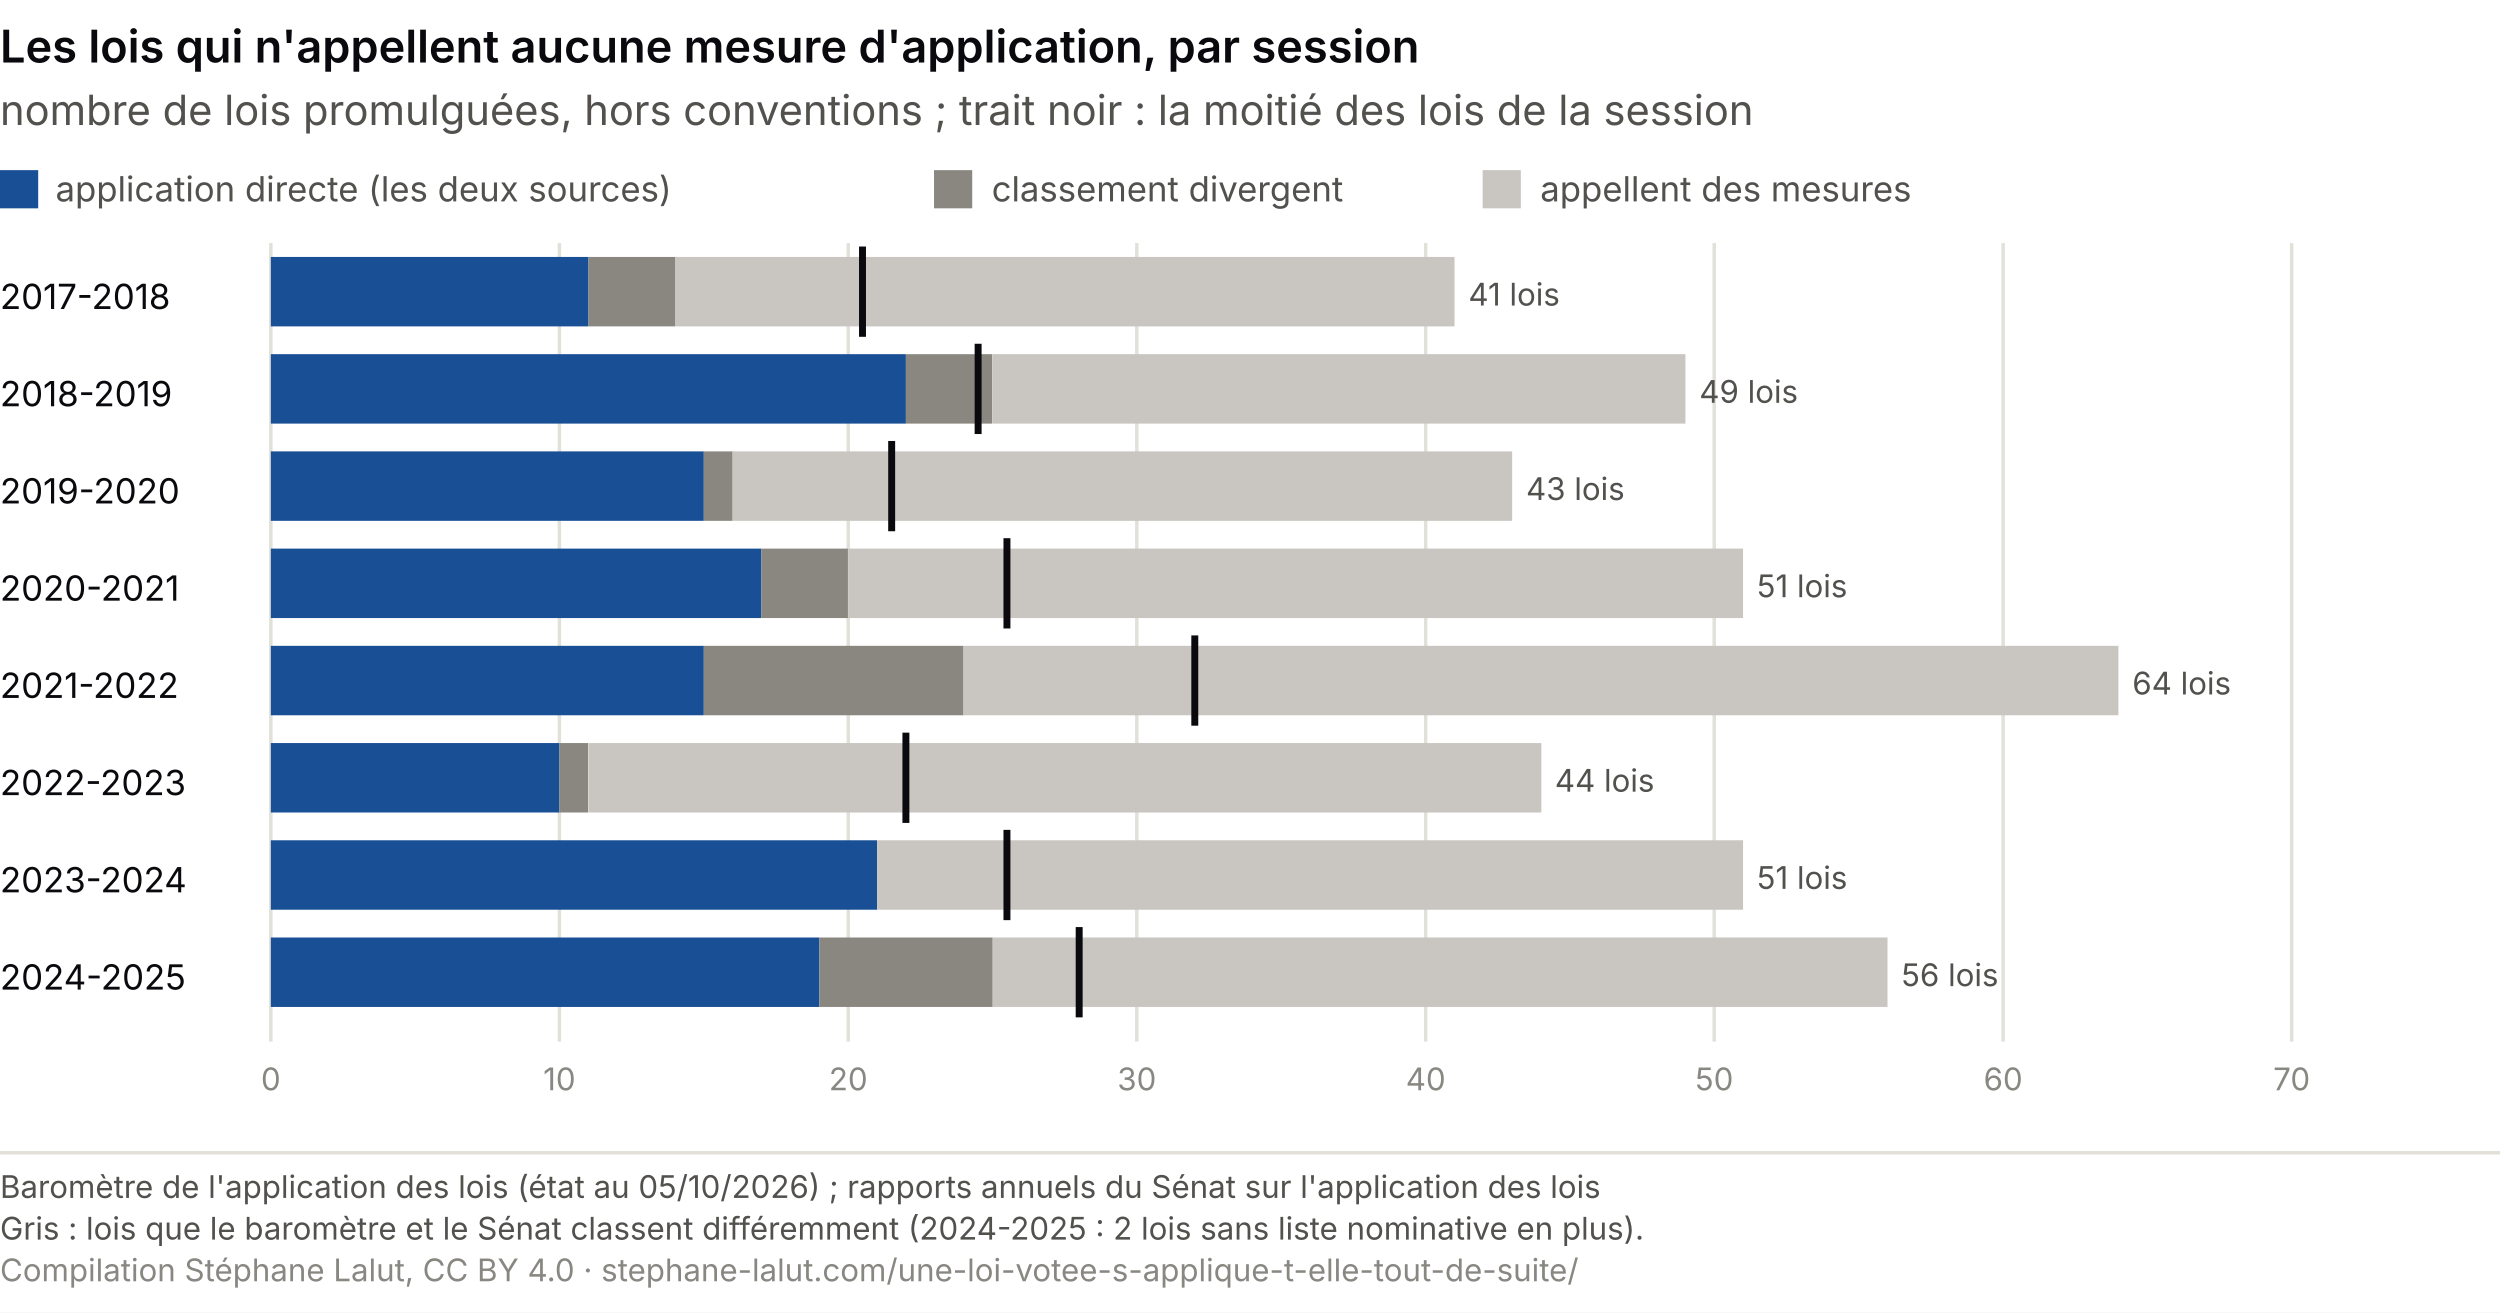
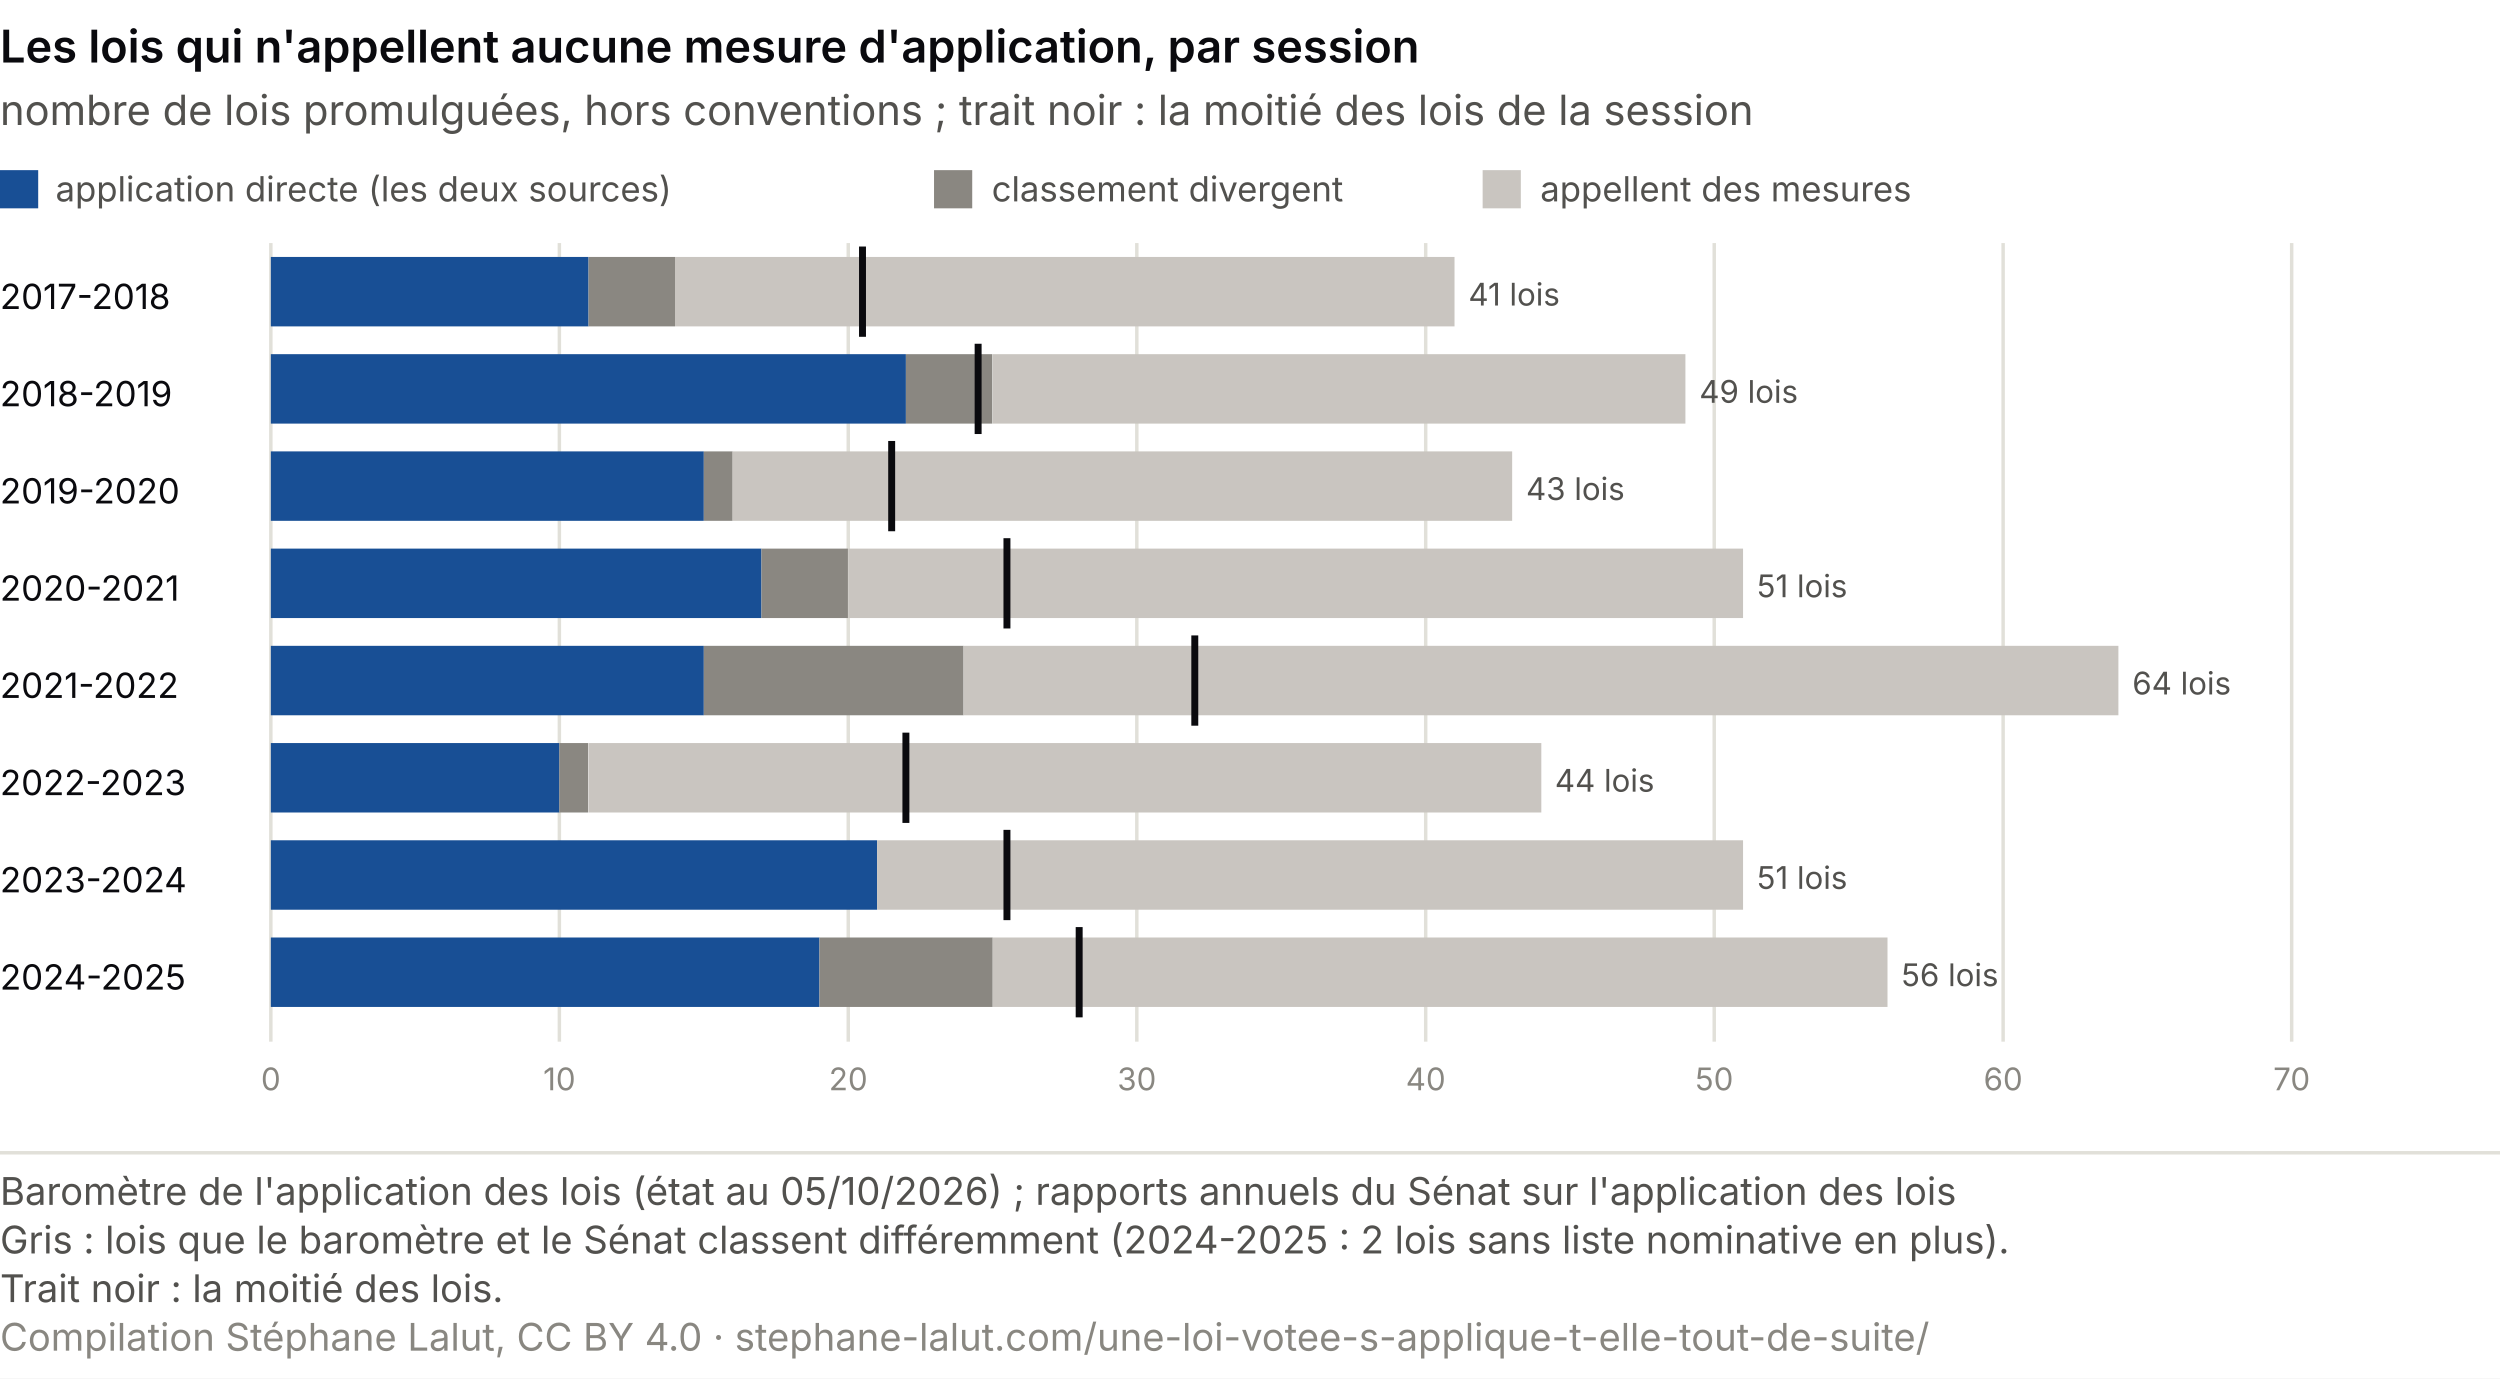
- <svg xmlns="http://www.w3.org/2000/svg" viewBox="0 0 720 378" role="img" font-variant-numeric="tabular-nums" aria-labelledby="al-t al-d" font-family="system-ui, -apple-system, Segoe UI, sans-serif">
-   <rect width="720" height="378" fill="#ffffff" />
+ <svg xmlns="http://www.w3.org/2000/svg" viewBox="0 0 720 397" role="img" font-variant-numeric="tabular-nums" aria-labelledby="al-t al-d" font-family="system-ui, -apple-system, Segoe UI, sans-serif">
+   <rect width="720" height="397" fill="#ffffff" />
  <text x="0.0" y="18.0" font-size="13" fill="#0A0A0E" text-anchor="start" font-weight="600">Les lois qui n'appellent aucune mesure d'application, par session</text>
  <text x="0.0" y="36.0" font-size="12" fill="#52514e" text-anchor="start">nombre de lois promulguées, hors conventions ; trait noir : la moitié des lois de la session</text>
  <rect x="0" y="49" width="11" height="11" fill="#184f95" />
  <text x="16.0" y="58.0" font-size="10" fill="#52514e" text-anchor="start">application directe (les deux sources)</text>
  <rect x="269" y="49" width="11" height="11" fill="#8a8781" />
  <text x="285.6" y="58.0" font-size="10" fill="#52514e" text-anchor="start">classement divergent</text>
  <rect x="427" y="49" width="11" height="11" fill="#c9c5c0" />
  <text x="443.6" y="58.0" font-size="10" fill="#52514e" text-anchor="start">appellent des mesures</text>
  <line x1="78.0" y1="70" x2="78.0" y2="300" stroke="#e1e0d9" />
  <text x="78.0" y="314.0" font-size="9" fill="#898781" text-anchor="middle">0</text>
  <line x1="161.1" y1="70" x2="161.1" y2="300" stroke="#e1e0d9" />
  <text x="161.1" y="314.0" font-size="9" fill="#898781" text-anchor="middle">10</text>
  <line x1="244.3" y1="70" x2="244.3" y2="300" stroke="#e1e0d9" />
  <text x="244.3" y="314.0" font-size="9" fill="#898781" text-anchor="middle">20</text>
  <line x1="327.4" y1="70" x2="327.4" y2="300" stroke="#e1e0d9" />
  <text x="327.4" y="314.0" font-size="9" fill="#898781" text-anchor="middle">30</text>
  <line x1="410.6" y1="70" x2="410.6" y2="300" stroke="#e1e0d9" />
  <text x="410.6" y="314.0" font-size="9" fill="#898781" text-anchor="middle">40</text>
  <line x1="493.7" y1="70" x2="493.7" y2="300" stroke="#e1e0d9" />
  <text x="493.7" y="314.0" font-size="9" fill="#898781" text-anchor="middle">50</text>
  <line x1="576.9" y1="70" x2="576.9" y2="300" stroke="#e1e0d9" />
  <text x="576.9" y="314.0" font-size="9" fill="#898781" text-anchor="middle">60</text>
  <line x1="660.0" y1="70" x2="660.0" y2="300" stroke="#e1e0d9" />
  <text x="660.0" y="314.0" font-size="9" fill="#898781" text-anchor="middle">70</text>
  <text x="0.0" y="89.0" font-size="10" fill="#0A0A0E" text-anchor="start">2017-2018</text>
  <rect x="78.0" y="74" width="91.5" height="20" fill="#184f95" />
  <rect x="169.5" y="74" width="24.9" height="20" fill="#8a8781" />
  <rect x="194.4" y="74" width="224.5" height="20" fill="#c9c5c0" />
  <line x1="248.4" y1="71" x2="248.4" y2="97" stroke="#0A0A0E" stroke-width="2" />
  <text x="422.9" y="88.0" font-size="9" fill="#52514e" text-anchor="start">41 lois</text>
  <text x="0.0" y="117.0" font-size="10" fill="#0A0A0E" text-anchor="start">2018-2019</text>
  <rect x="78.0" y="102" width="182.9" height="20" fill="#184f95" />
  <rect x="260.9" y="102" width="24.9" height="20" fill="#8a8781" />
  <rect x="285.9" y="102" width="199.5" height="20" fill="#c9c5c0" />
  <line x1="281.7" y1="99" x2="281.7" y2="125" stroke="#0A0A0E" stroke-width="2" />
  <text x="489.4" y="116.0" font-size="9" fill="#52514e" text-anchor="start">49 lois</text>
  <text x="0.0" y="145.0" font-size="10" fill="#0A0A0E" text-anchor="start">2019-2020</text>
  <rect x="78.0" y="130" width="124.7" height="20" fill="#184f95" />
  <rect x="202.7" y="130" width="8.3" height="20" fill="#8a8781" />
  <rect x="211.0" y="130" width="224.5" height="20" fill="#c9c5c0" />
  <line x1="256.8" y1="127" x2="256.8" y2="153" stroke="#0A0A0E" stroke-width="2" />
  <text x="439.5" y="144.0" font-size="9" fill="#52514e" text-anchor="start">43 lois</text>
  <text x="0.0" y="173.0" font-size="10" fill="#0A0A0E" text-anchor="start">2020-2021</text>
  <rect x="78.0" y="158" width="141.3" height="20" fill="#184f95" />
  <rect x="219.3" y="158" width="24.9" height="20" fill="#8a8781" />
  <rect x="244.3" y="158" width="257.7" height="20" fill="#c9c5c0" />
  <line x1="290.0" y1="155" x2="290.0" y2="181" stroke="#0A0A0E" stroke-width="2" />
  <text x="506.0" y="172.0" font-size="9" fill="#52514e" text-anchor="start">51 lois</text>
  <text x="0.0" y="201.0" font-size="10" fill="#0A0A0E" text-anchor="start">2021-2022</text>
  <rect x="78.0" y="186" width="124.7" height="20" fill="#184f95" />
  <rect x="202.7" y="186" width="74.8" height="20" fill="#8a8781" />
  <rect x="277.5" y="186" width="332.6" height="20" fill="#c9c5c0" />
  <line x1="344.1" y1="183" x2="344.1" y2="209" stroke="#0A0A0E" stroke-width="2" />
  <text x="614.1" y="200.0" font-size="9" fill="#52514e" text-anchor="start">64 lois</text>
  <text x="0.0" y="229.0" font-size="10" fill="#0A0A0E" text-anchor="start">2022-2023</text>
  <rect x="78.0" y="214" width="83.1" height="20" fill="#184f95" />
  <rect x="161.1" y="214" width="8.3" height="20" fill="#8a8781" />
  <rect x="169.5" y="214" width="274.4" height="20" fill="#c9c5c0" />
  <line x1="260.9" y1="211" x2="260.9" y2="237" stroke="#0A0A0E" stroke-width="2" />
  <text x="447.8" y="228.0" font-size="9" fill="#52514e" text-anchor="start">44 lois</text>
  <text x="0.0" y="257.0" font-size="10" fill="#0A0A0E" text-anchor="start">2023-2024</text>
  <rect x="78.0" y="242" width="174.6" height="20" fill="#184f95" />
  <rect x="252.6" y="242" width="249.4" height="20" fill="#c9c5c0" />
  <line x1="290.0" y1="239" x2="290.0" y2="265" stroke="#0A0A0E" stroke-width="2" />
  <text x="506.0" y="256.0" font-size="9" fill="#52514e" text-anchor="start">51 lois</text>
  <text x="0.0" y="285.0" font-size="10" fill="#0A0A0E" text-anchor="start">2024-2025</text>
  <rect x="78.0" y="270" width="158.0" height="20" fill="#184f95" />
  <rect x="236.0" y="270" width="49.9" height="20" fill="#8a8781" />
  <rect x="285.9" y="270" width="257.7" height="20" fill="#c9c5c0" />
  <line x1="310.8" y1="267" x2="310.8" y2="293" stroke="#0A0A0E" stroke-width="2" />
  <text x="547.6" y="284.0" font-size="9" fill="#52514e" text-anchor="start">56 lois</text>
-   <line x1="0" y1="332" x2="720" y2="332" stroke="#e1e0d9" />
-   <text x="0" y="345" font-size="9" fill="#52514e">Baromètre de l'application des lois (état au 05/10/2026) ; rapports annuels du Sénat sur l'application des lois</text>
-   <text x="0" y="357" font-size="9" fill="#52514e">Gris : lois que le baromètre et le Sénat classent différemment (2024-2025 : 2 lois sans liste nominative en plus).</text>
-   <text x="0" y="369" font-size="9" fill="#898781">Compilation Stéphane Lalut, CC BY 4.0 · stephane-lalut.com/une-loi-votee-s-applique-t-elle-tout-de-suite/</text>
+   <line x1="0" y1="332.0" x2="720" y2="332.0" stroke="#e1e0d9" />
+   <text class="pied-source" x="0" y="347.0" font-size="11" fill="#52514e">Baromètre de l'application des lois (état au 05/10/2026) ; rapports annuels du Sénat sur l'application des lois</text>
+   <text class="pied-note" x="0" y="361.0" font-size="11" fill="#52514e">Gris : lois que le baromètre et le Sénat classent différemment (2024-2025 : 2 lois sans liste nominative en plus).</text>
+   <text class="pied-note" x="0" y="375.0" font-size="11" fill="#52514e">Trait noir : la moitié des lois.</text>
+   <text class="pied-licence" x="0" y="389.0" font-size="11" fill="#898781">Compilation Stéphane Lalut, CC BY 4.0 · stephane-lalut.com/une-loi-votee-s-applique-t-elle-tout-de-suite/</text>
</svg>
